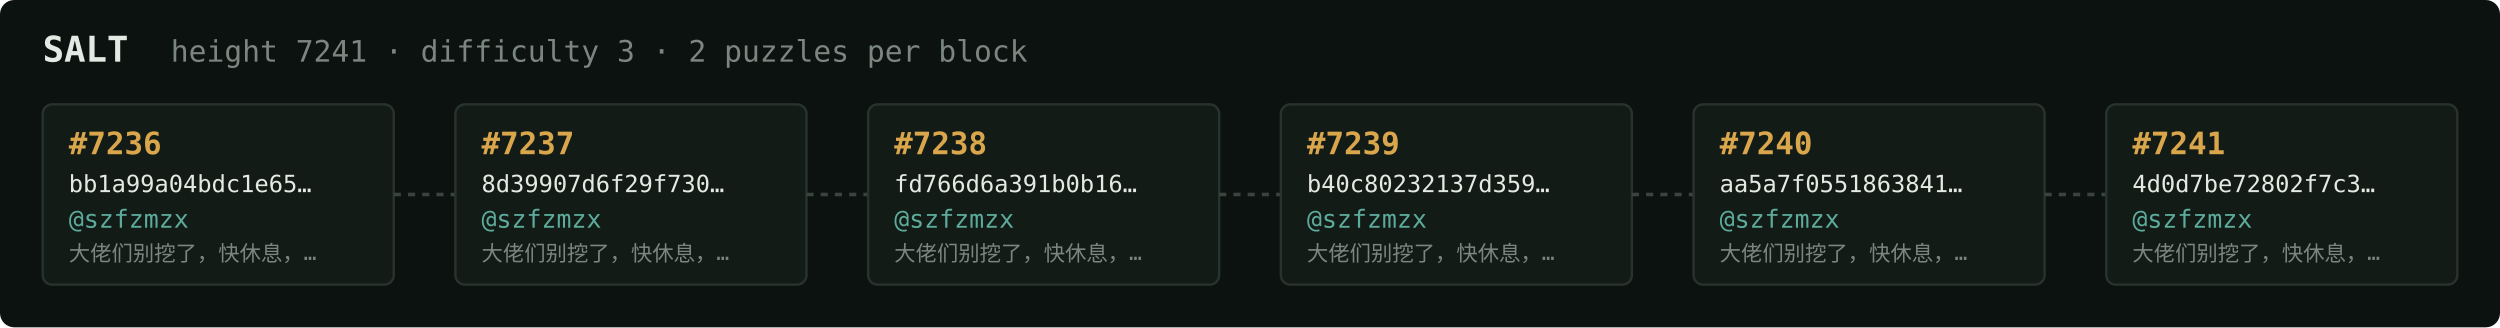
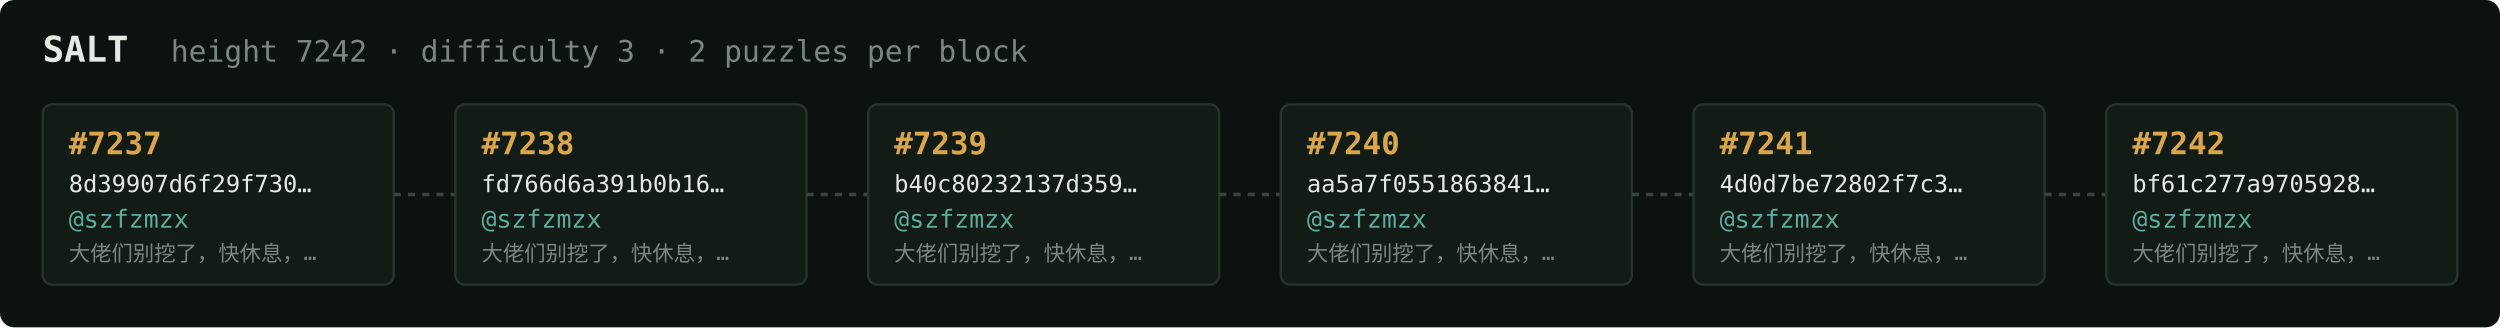
<svg xmlns="http://www.w3.org/2000/svg" width="1054" height="138" viewBox="0 0 1054 138" font-family="ui-monospace,SFMono-Regular,Menlo,monospace">
  <rect fill="#0c1210" width="1054" height="138" rx="6" />
  <text x="18" y="26" fill="#e5e9e3" font-size="15" font-weight="700">SALT</text>
-   <text x="72" y="26" fill="#7a867f" font-size="12.5">height 7241 · difficulty 3 · 2 puzzles per block</text>
+   <text x="72" y="26" fill="#7a867f" font-size="12.5">height 7242 · difficulty 3 · 2 puzzles per block</text>
  <rect x="18" y="44" width="148" height="76" rx="4" fill="#131b17" stroke="#28332e" stroke-width="1" />
-   <text x="29" y="65" fill="#d9a64c" font-size="13" font-weight="700">#7236</text>
-   <text x="29" y="81" fill="#e5e9e3" font-size="10">bb1a99a04bdc1e65…</text>
+   <text x="29" y="65" fill="#d9a64c" font-size="13" font-weight="700">#7237</text>
+   <text x="29" y="81" fill="#e5e9e3" font-size="10">8d39907d6f29f730…</text>
  <text x="29" y="96" fill="#5cab9b" font-size="10.5">@szfzmzx</text>
  <text x="29" y="110" fill="#7a867f" font-size="9">大佬们别挖了，快休息，…</text>
  <line x1="166" y1="82.0" x2="192" y2="82.0" stroke="#38443e" stroke-width="1.5" stroke-dasharray="3 3" />
  <rect x="192" y="44" width="148" height="76" rx="4" fill="#131b17" stroke="#28332e" stroke-width="1" />
-   <text x="203" y="65" fill="#d9a64c" font-size="13" font-weight="700">#7237</text>
-   <text x="203" y="81" fill="#e5e9e3" font-size="10">8d39907d6f29f730…</text>
+   <text x="203" y="65" fill="#d9a64c" font-size="13" font-weight="700">#7238</text>
+   <text x="203" y="81" fill="#e5e9e3" font-size="10">fd766d6a391b0b16…</text>
  <text x="203" y="96" fill="#5cab9b" font-size="10.5">@szfzmzx</text>
  <text x="203" y="110" fill="#7a867f" font-size="9">大佬们别挖了，快休息，…</text>
  <line x1="340" y1="82.0" x2="366" y2="82.0" stroke="#38443e" stroke-width="1.5" stroke-dasharray="3 3" />
  <rect x="366" y="44" width="148" height="76" rx="4" fill="#131b17" stroke="#28332e" stroke-width="1" />
-   <text x="377" y="65" fill="#d9a64c" font-size="13" font-weight="700">#7238</text>
-   <text x="377" y="81" fill="#e5e9e3" font-size="10">fd766d6a391b0b16…</text>
+   <text x="377" y="65" fill="#d9a64c" font-size="13" font-weight="700">#7239</text>
+   <text x="377" y="81" fill="#e5e9e3" font-size="10">b40c80232137d359…</text>
  <text x="377" y="96" fill="#5cab9b" font-size="10.5">@szfzmzx</text>
  <text x="377" y="110" fill="#7a867f" font-size="9">大佬们别挖了，快休息，…</text>
  <line x1="514" y1="82.0" x2="540" y2="82.0" stroke="#38443e" stroke-width="1.5" stroke-dasharray="3 3" />
  <rect x="540" y="44" width="148" height="76" rx="4" fill="#131b17" stroke="#28332e" stroke-width="1" />
-   <text x="551" y="65" fill="#d9a64c" font-size="13" font-weight="700">#7239</text>
-   <text x="551" y="81" fill="#e5e9e3" font-size="10">b40c80232137d359…</text>
+   <text x="551" y="65" fill="#d9a64c" font-size="13" font-weight="700">#7240</text>
+   <text x="551" y="81" fill="#e5e9e3" font-size="10">aa5a7f0551863841…</text>
  <text x="551" y="96" fill="#5cab9b" font-size="10.5">@szfzmzx</text>
  <text x="551" y="110" fill="#7a867f" font-size="9">大佬们别挖了，快休息，…</text>
  <line x1="688" y1="82.0" x2="714" y2="82.0" stroke="#38443e" stroke-width="1.5" stroke-dasharray="3 3" />
  <rect x="714" y="44" width="148" height="76" rx="4" fill="#131b17" stroke="#28332e" stroke-width="1" />
-   <text x="725" y="65" fill="#d9a64c" font-size="13" font-weight="700">#7240</text>
-   <text x="725" y="81" fill="#e5e9e3" font-size="10">aa5a7f0551863841…</text>
+   <text x="725" y="65" fill="#d9a64c" font-size="13" font-weight="700">#7241</text>
+   <text x="725" y="81" fill="#e5e9e3" font-size="10">4d0d7be72802f7c3…</text>
  <text x="725" y="96" fill="#5cab9b" font-size="10.5">@szfzmzx</text>
  <text x="725" y="110" fill="#7a867f" font-size="9">大佬们别挖了，快休息，…</text>
  <line x1="862" y1="82.0" x2="888" y2="82.0" stroke="#38443e" stroke-width="1.5" stroke-dasharray="3 3" />
  <rect x="888" y="44" width="148" height="76" rx="4" fill="#131b17" stroke="#28332e" stroke-width="1" />
-   <text x="899" y="65" fill="#d9a64c" font-size="13" font-weight="700">#7241</text>
-   <text x="899" y="81" fill="#e5e9e3" font-size="10">4d0d7be72802f7c3…</text>
+   <text x="899" y="65" fill="#d9a64c" font-size="13" font-weight="700">#7242</text>
+   <text x="899" y="81" fill="#e5e9e3" font-size="10">bf61c277a9705928…</text>
  <text x="899" y="96" fill="#5cab9b" font-size="10.5">@szfzmzx</text>
  <text x="899" y="110" fill="#7a867f" font-size="9">大佬们别挖了，快休息，…</text>
</svg>
